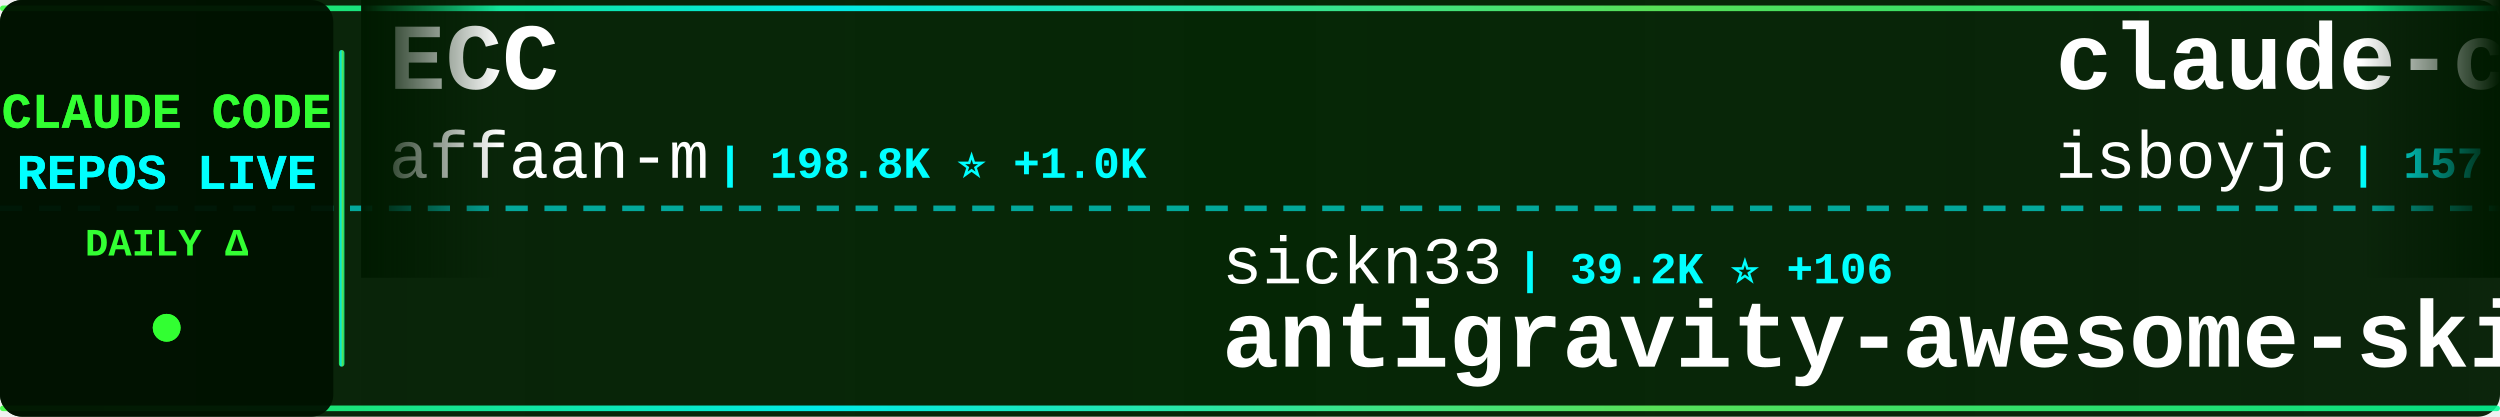
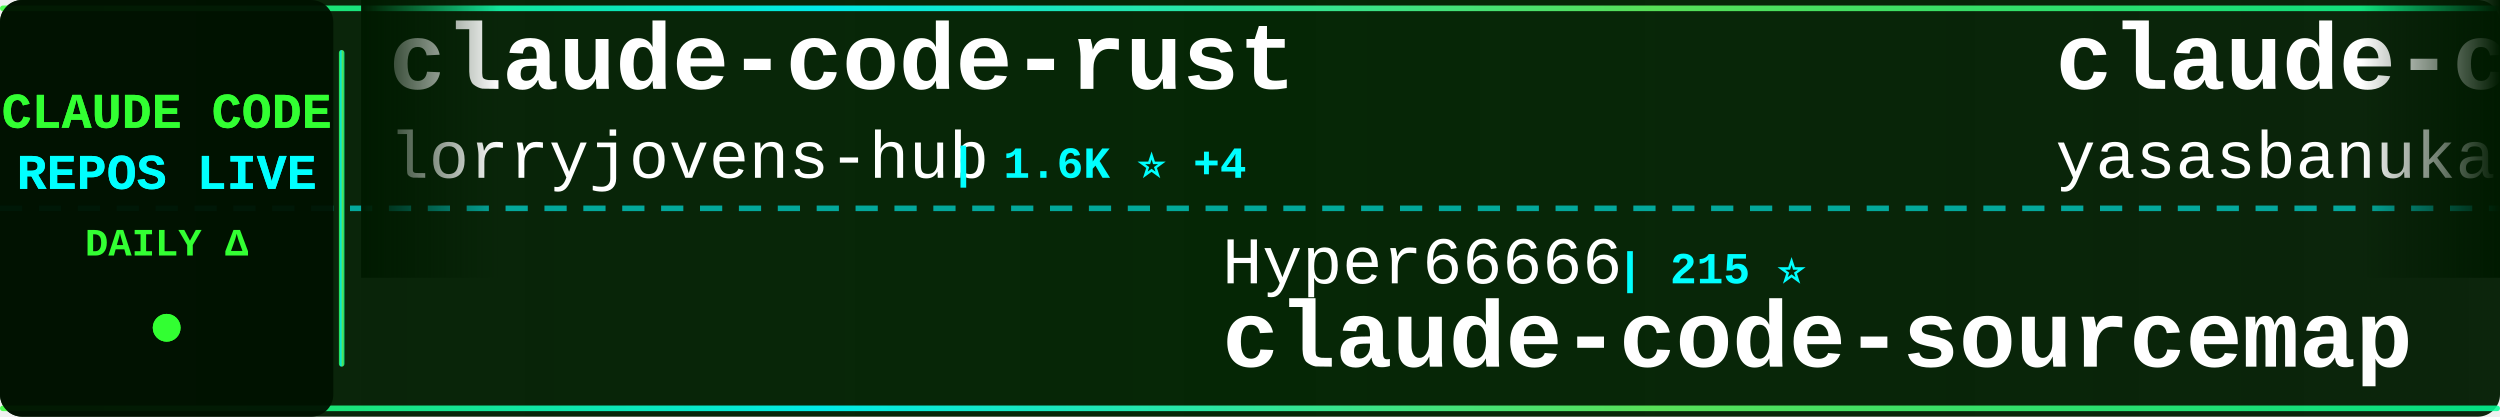
<svg xmlns="http://www.w3.org/2000/svg" width="900" height="150">
  <defs>
    <linearGradient id="tickerBg" x1="0%" y1="0%" x2="100%" y2="0%">
      <stop offset="0%" style="stop-color:#001a00;stop-opacity:0.95" />
      <stop offset="50%" style="stop-color:#002200;stop-opacity:0.98" />
      <stop offset="100%" style="stop-color:#001a00;stop-opacity:0.95" />
    </linearGradient>
    <linearGradient id="borderGrad" x1="0%" y1="0%" x2="100%" y2="0%">
      <stop offset="0%" style="stop-color:#33ff33;stop-opacity:0.85">
        <animate attributeName="stop-opacity" values="0.85;1;0.85" dur="2s" repeatCount="indefinite" />
      </stop>
      <stop offset="33%" style="stop-color:#00ffff;stop-opacity:0.9">
        <animate attributeName="stop-opacity" values="0.9;1;0.9" dur="2.2s" repeatCount="indefinite" />
      </stop>
      <stop offset="66%" style="stop-color:#66ff66;stop-opacity:0.85">
        <animate attributeName="stop-opacity" values="0.85;1;0.85" dur="1.8s" repeatCount="indefinite" />
      </stop>
      <stop offset="100%" style="stop-color:#00ff99;stop-opacity:0.85">
        <animate attributeName="stop-opacity" values="0.85;1;0.85" dur="2s" repeatCount="indefinite" />
      </stop>
    </linearGradient>
    <filter id="textGlow">
      <feGaussianBlur stdDeviation="0.1" result="coloredBlur" />
      <feMerge>
        <feMergeNode in="coloredBlur" />
        <feMergeNode in="SourceGraphic" />
      </feMerge>
    </filter>
    <filter id="metricGlow">
      <feGaussianBlur stdDeviation="0.2" result="coloredBlur" />
      <feMerge>
        <feMergeNode in="coloredBlur" />
        <feMergeNode in="SourceGraphic" />
      </feMerge>
    </filter>
    <linearGradient id="leftFade" x1="0%" y1="0%" x2="100%" y2="0%">
      <stop offset="0%" style="stop-color:#001a00;stop-opacity:1" />
      <stop offset="100%" style="stop-color:#001a00;stop-opacity:0" />
    </linearGradient>
    <linearGradient id="rightFade" x1="0%" y1="0%" x2="100%" y2="0%">
      <stop offset="0%" style="stop-color:#001a00;stop-opacity:0" />
      <stop offset="100%" style="stop-color:#001a00;stop-opacity:1" />
    </linearGradient>
  </defs>
  <rect width="900" height="150" fill="url(#tickerBg)" rx="8" />
  <rect x="0" y="2" width="900" height="2" fill="url(#borderGrad)" rx="1" />
  <rect x="0" y="146" width="900" height="2" fill="url(#borderGrad)" rx="1" />
  <line x1="0" y1="75" x2="900" y2="75" stroke="#00ffff" stroke-width="2" stroke-dasharray="8 6" opacity="0.6" />
  <rect x="0" y="0" width="120" height="150" fill="#001100" opacity="0.95" rx="8" />
  <text x="60" y="46" font-family="'Courier New', monospace" font-size="18" font-weight="bold" fill="#33ff33" text-anchor="middle" filter="url(#textGlow)">
    CLAUDE CODE
  </text>
  <text x="60" y="68" font-family="'Courier New', monospace" font-size="18" font-weight="bold" fill="#00ffff" text-anchor="middle" filter="url(#textGlow)">
    REPOS LIVE
  </text>
  <text x="60" y="92" font-family="'Courier New', monospace" font-size="14" font-weight="bold" fill="#33ff33" text-anchor="middle">
    DAILY Δ
  </text>
  <circle cx="60" cy="118" r="5" fill="#33ff33" filter="url(#metricGlow)">
    <animate attributeName="r" values="4;6;4" dur="1.5s" repeatCount="indefinite" />
    <animate attributeName="opacity" values="0.6;1;0.6" dur="1.5s" repeatCount="indefinite" />
  </circle>
  <rect x="122" y="18" width="2" height="114" fill="url(#borderGrad)" rx="1" />
  <clipPath id="tickerClip">
    <rect x="130" y="0" width="770" height="150" />
  </clipPath>
  <g clip-path="url(#tickerClip)">
    <g id="tickerItems">
      <animateTransform attributeName="transform" attributeType="XML" type="translate" from="0 0" to="-3000 0" dur="54s" repeatCount="indefinite" />
      <g transform="translate(0, 0)">
-         <text x="140" y="32" font-family="'Courier New', monospace" font-size="34" font-weight="bold" fill="#ffffff">ECC</text>
-         <text x="140" y="64" font-family="'Courier New', monospace" font-size="24" font-weight="normal" fill="#ffffff" opacity="1.0">affaan-m</text>
-         <text x="258" y="64" font-family="'Courier New', monospace" font-size="16" font-weight="bold" fill="#00ffff"> | 198.8K ⭐ +1.0K</text>
+         <text x="140" y="32" font-family="'Courier New', monospace" font-size="34" font-weight="bold" fill="#ffffff">claude-code-rust</text>
+         <text x="140" y="64" font-family="'Courier New', monospace" font-size="24" font-weight="normal" fill="#ffffff" opacity="1.0">lorryjovens-hub</text>
+         <text x="342" y="64" font-family="'Courier New', monospace" font-size="16" font-weight="bold" fill="#00ffff"> | 1.6K ⭐ +4</text>
      </g>
      <g transform="translate(300, 0)">
-         <text x="140" y="102" font-family="'Courier New', monospace" font-size="24" font-weight="normal" fill="#ffffff" opacity="1.0">sickn33</text>
-         <text x="246" y="102" font-family="'Courier New', monospace" font-size="16" font-weight="bold" fill="#00ffff"> | 39.2K ⭐ +106</text>
-         <text x="140" y="132" font-family="'Courier New', monospace" font-size="34" font-weight="bold" fill="#ffffff">antigravity-awesome-skil...</text>
+         <text x="140" y="102" font-family="'Courier New', monospace" font-size="24" font-weight="normal" fill="#ffffff" opacity="1.0">Hyper66666</text>
+         <text x="282" y="102" font-family="'Courier New', monospace" font-size="16" font-weight="bold" fill="#00ffff"> | 215 ⭐</text>
+         <text x="140" y="132" font-family="'Courier New', monospace" font-size="34" font-weight="bold" fill="#ffffff">claude-code-sourcemap</text>
      </g>
      <g transform="translate(600, 0)">
        <text x="140" y="32" font-family="'Courier New', monospace" font-size="34" font-weight="bold" fill="#ffffff">claude-code</text>
-         <text x="140" y="64" font-family="'Courier New', monospace" font-size="24" font-weight="normal" fill="#ffffff" opacity="1.0">isboyjc</text>
-         <text x="246" y="64" font-family="'Courier New', monospace" font-size="16" font-weight="bold" fill="#00ffff"> | 157 ⭐</text>
+         <text x="140" y="64" font-family="'Courier New', monospace" font-size="24" font-weight="normal" fill="#ffffff" opacity="1.0">yasasbanukaofficial</text>
+         <text x="390" y="64" font-family="'Courier New', monospace" font-size="16" font-weight="bold" fill="#00ffff"> | 3.4K ⭐ +7</text>
      </g>
      <g transform="translate(900, 0)">
-         <text x="140" y="102" font-family="'Courier New', monospace" font-size="24" font-weight="normal" fill="#ffffff" opacity="1.0">VoltAgent</text>
-         <text x="270" y="102" font-family="'Courier New', monospace" font-size="16" font-weight="bold" fill="#00ffff"> | 20.9K ⭐ +61</text>
-         <text x="140" y="132" font-family="'Courier New', monospace" font-size="34" font-weight="bold" fill="#ffffff">awesome-claude-code-suba...</text>
+         <text x="140" y="102" font-family="'Courier New', monospace" font-size="24" font-weight="normal" fill="#ffffff" opacity="1.0">Cranot</text>
+         <text x="234" y="102" font-family="'Courier New', monospace" font-size="16" font-weight="bold" fill="#00ffff"> | 2.8K ⭐</text>
+         <text x="140" y="132" font-family="'Courier New', monospace" font-size="34" font-weight="bold" fill="#ffffff">claude-code-guide</text>
      </g>
      <g transform="translate(1200, 0)">
-         <text x="140" y="32" font-family="'Courier New', monospace" font-size="34" font-weight="bold" fill="#ffffff">how-claude-code-works</text>
-         <text x="140" y="64" font-family="'Courier New', monospace" font-size="24" font-weight="normal" fill="#ffffff" opacity="1.0">Windy3f3f3f3f</text>
-         <text x="318" y="64" font-family="'Courier New', monospace" font-size="16" font-weight="bold" fill="#00ffff"> | 2.5K ⭐ +5</text>
+         <text x="140" y="32" font-family="'Courier New', monospace" font-size="34" font-weight="bold" fill="#ffffff">skills</text>
+         <text x="140" y="64" font-family="'Courier New', monospace" font-size="24" font-weight="normal" fill="#ffffff" opacity="1.0">anthropics</text>
+         <text x="282" y="64" font-family="'Courier New', monospace" font-size="16" font-weight="bold" fill="#00ffff"> | 143.8K ⭐ +462</text>
      </g>
      <g transform="translate(1500, 0)">
-         <text x="140" y="102" font-family="'Courier New', monospace" font-size="24" font-weight="normal" fill="#ffffff" opacity="1.0">edmund-io</text>
-         <text x="270" y="102" font-family="'Courier New', monospace" font-size="16" font-weight="bold" fill="#00ffff"> | 1.4K ⭐ +1</text>
-         <text x="140" y="132" font-family="'Courier New', monospace" font-size="34" font-weight="bold" fill="#ffffff">edmunds-claude-code</text>
+         <text x="140" y="102" font-family="'Courier New', monospace" font-size="24" font-weight="normal" fill="#ffffff" opacity="1.0">darcyegb</text>
+         <text x="258" y="102" font-family="'Courier New', monospace" font-size="16" font-weight="bold" fill="#00ffff"> | 707 ⭐ +3</text>
+         <text x="140" y="132" font-family="'Courier New', monospace" font-size="34" font-weight="bold" fill="#ffffff">ClaudeCodeAgents</text>
      </g>
      <g transform="translate(1800, 0)">
-         <text x="140" y="32" font-family="'Courier New', monospace" font-size="34" font-weight="bold" fill="#ffffff">claude-code-prompts</text>
-         <text x="140" y="64" font-family="'Courier New', monospace" font-size="24" font-weight="normal" fill="#ffffff" opacity="1.0">repowise-dev</text>
-         <text x="306" y="64" font-family="'Courier New', monospace" font-size="16" font-weight="bold" fill="#00ffff"> | 1.1K ⭐ +4</text>
+         <text x="140" y="32" font-family="'Courier New', monospace" font-size="34" font-weight="bold" fill="#ffffff">CLIProxyAPI</text>
+         <text x="140" y="64" font-family="'Courier New', monospace" font-size="24" font-weight="normal" fill="#ffffff" opacity="1.0">router-for-me</text>
+         <text x="318" y="64" font-family="'Courier New', monospace" font-size="16" font-weight="bold" fill="#00ffff"> | 35.5K ⭐ +111</text>
      </g>
      <g transform="translate(2100, 0)">
-         <text x="140" y="102" font-family="'Courier New', monospace" font-size="24" font-weight="normal" fill="#ffffff" opacity="1.0">Chachamaru127</text>
-         <text x="318" y="102" font-family="'Courier New', monospace" font-size="16" font-weight="bold" fill="#00ffff"> | 2.2K ⭐ +74</text>
-         <text x="140" y="132" font-family="'Courier New', monospace" font-size="34" font-weight="bold" fill="#ffffff">claude-code-harness</text>
+         <text x="140" y="102" font-family="'Courier New', monospace" font-size="24" font-weight="normal" fill="#ffffff" opacity="1.0">Windy3f3f3f3f</text>
+         <text x="318" y="102" font-family="'Courier New', monospace" font-size="16" font-weight="bold" fill="#00ffff"> | 2.5K ⭐ +7</text>
+         <text x="140" y="132" font-family="'Courier New', monospace" font-size="34" font-weight="bold" fill="#ffffff">how-claude-code-works</text>
      </g>
      <g transform="translate(2400, 0)">
-         <text x="140" y="32" font-family="'Courier New', monospace" font-size="34" font-weight="bold" fill="#ffffff">claude-code-cli</text>
-         <text x="140" y="64" font-family="'Courier New', monospace" font-size="24" font-weight="normal" fill="#ffffff" opacity="1.0">huangserva</text>
-         <text x="282" y="64" font-family="'Courier New', monospace" font-size="16" font-weight="bold" fill="#00ffff"> | 592 ⭐ +3</text>
+         <text x="140" y="32" font-family="'Courier New', monospace" font-size="34" font-weight="bold" fill="#ffffff">claude-code-action</text>
+         <text x="140" y="64" font-family="'Courier New', monospace" font-size="24" font-weight="normal" fill="#ffffff" opacity="1.0">anthropics</text>
+         <text x="282" y="64" font-family="'Courier New', monospace" font-size="16" font-weight="bold" fill="#00ffff"> | 7.8K ⭐ +9</text>
      </g>
      <g transform="translate(2700, 0)">
-         <text x="140" y="102" font-family="'Courier New', monospace" font-size="24" font-weight="normal" fill="#ffffff" opacity="1.0">luyao618</text>
-         <text x="258" y="102" font-family="'Courier New', monospace" font-size="16" font-weight="bold" fill="#00ffff"> | 1.5K ⭐ +1</text>
-         <text x="140" y="132" font-family="'Courier New', monospace" font-size="34" font-weight="bold" fill="#ffffff">Claude-Code-Source-Study</text>
+         <text x="140" y="102" font-family="'Courier New', monospace" font-size="24" font-weight="normal" fill="#ffffff" opacity="1.0">Piebald-AI</text>
+         <text x="282" y="102" font-family="'Courier New', monospace" font-size="16" font-weight="bold" fill="#00ffff"> | 10.6K ⭐ +29</text>
+         <text x="140" y="132" font-family="'Courier New', monospace" font-size="34" font-weight="bold" fill="#ffffff">claude-code-system-promp...</text>
      </g>
      <g transform="translate(3000, 0)">
-         <text x="140" y="32" font-family="'Courier New', monospace" font-size="34" font-weight="bold" fill="#ffffff">ECC</text>
-         <text x="140" y="64" font-family="'Courier New', monospace" font-size="24" font-weight="normal" fill="#ffffff" opacity="1.0">affaan-m</text>
-         <text x="258" y="64" font-family="'Courier New', monospace" font-size="16" font-weight="bold" fill="#00ffff"> | 198.8K ⭐ +1.0K</text>
+         <text x="140" y="32" font-family="'Courier New', monospace" font-size="34" font-weight="bold" fill="#ffffff">claude-code-rust</text>
+         <text x="140" y="64" font-family="'Courier New', monospace" font-size="24" font-weight="normal" fill="#ffffff" opacity="1.0">lorryjovens-hub</text>
+         <text x="342" y="64" font-family="'Courier New', monospace" font-size="16" font-weight="bold" fill="#00ffff"> | 1.6K ⭐ +4</text>
      </g>
      <g transform="translate(3300, 0)">
-         <text x="140" y="102" font-family="'Courier New', monospace" font-size="24" font-weight="normal" fill="#ffffff" opacity="1.0">sickn33</text>
-         <text x="246" y="102" font-family="'Courier New', monospace" font-size="16" font-weight="bold" fill="#00ffff"> | 39.2K ⭐ +106</text>
-         <text x="140" y="132" font-family="'Courier New', monospace" font-size="34" font-weight="bold" fill="#ffffff">antigravity-awesome-skil...</text>
+         <text x="140" y="102" font-family="'Courier New', monospace" font-size="24" font-weight="normal" fill="#ffffff" opacity="1.0">Hyper66666</text>
+         <text x="282" y="102" font-family="'Courier New', monospace" font-size="16" font-weight="bold" fill="#00ffff"> | 215 ⭐</text>
+         <text x="140" y="132" font-family="'Courier New', monospace" font-size="34" font-weight="bold" fill="#ffffff">claude-code-sourcemap</text>
      </g>
      <g transform="translate(3600, 0)">
        <text x="140" y="32" font-family="'Courier New', monospace" font-size="34" font-weight="bold" fill="#ffffff">claude-code</text>
-         <text x="140" y="64" font-family="'Courier New', monospace" font-size="24" font-weight="normal" fill="#ffffff" opacity="1.0">isboyjc</text>
-         <text x="246" y="64" font-family="'Courier New', monospace" font-size="16" font-weight="bold" fill="#00ffff"> | 157 ⭐</text>
+         <text x="140" y="64" font-family="'Courier New', monospace" font-size="24" font-weight="normal" fill="#ffffff" opacity="1.0">yasasbanukaofficial</text>
+         <text x="390" y="64" font-family="'Courier New', monospace" font-size="16" font-weight="bold" fill="#00ffff"> | 3.4K ⭐ +7</text>
      </g>
      <g transform="translate(3900, 0)">
-         <text x="140" y="102" font-family="'Courier New', monospace" font-size="24" font-weight="normal" fill="#ffffff" opacity="1.0">VoltAgent</text>
-         <text x="270" y="102" font-family="'Courier New', monospace" font-size="16" font-weight="bold" fill="#00ffff"> | 20.9K ⭐ +61</text>
-         <text x="140" y="132" font-family="'Courier New', monospace" font-size="34" font-weight="bold" fill="#ffffff">awesome-claude-code-suba...</text>
+         <text x="140" y="102" font-family="'Courier New', monospace" font-size="24" font-weight="normal" fill="#ffffff" opacity="1.0">Cranot</text>
+         <text x="234" y="102" font-family="'Courier New', monospace" font-size="16" font-weight="bold" fill="#00ffff"> | 2.8K ⭐</text>
+         <text x="140" y="132" font-family="'Courier New', monospace" font-size="34" font-weight="bold" fill="#ffffff">claude-code-guide</text>
      </g>
    </g>
  </g>
  <rect x="130" y="0" width="50" height="100" fill="url(#leftFade)" />
  <rect x="850" y="0" width="50" height="100" fill="url(#rightFade)" />
</svg>
